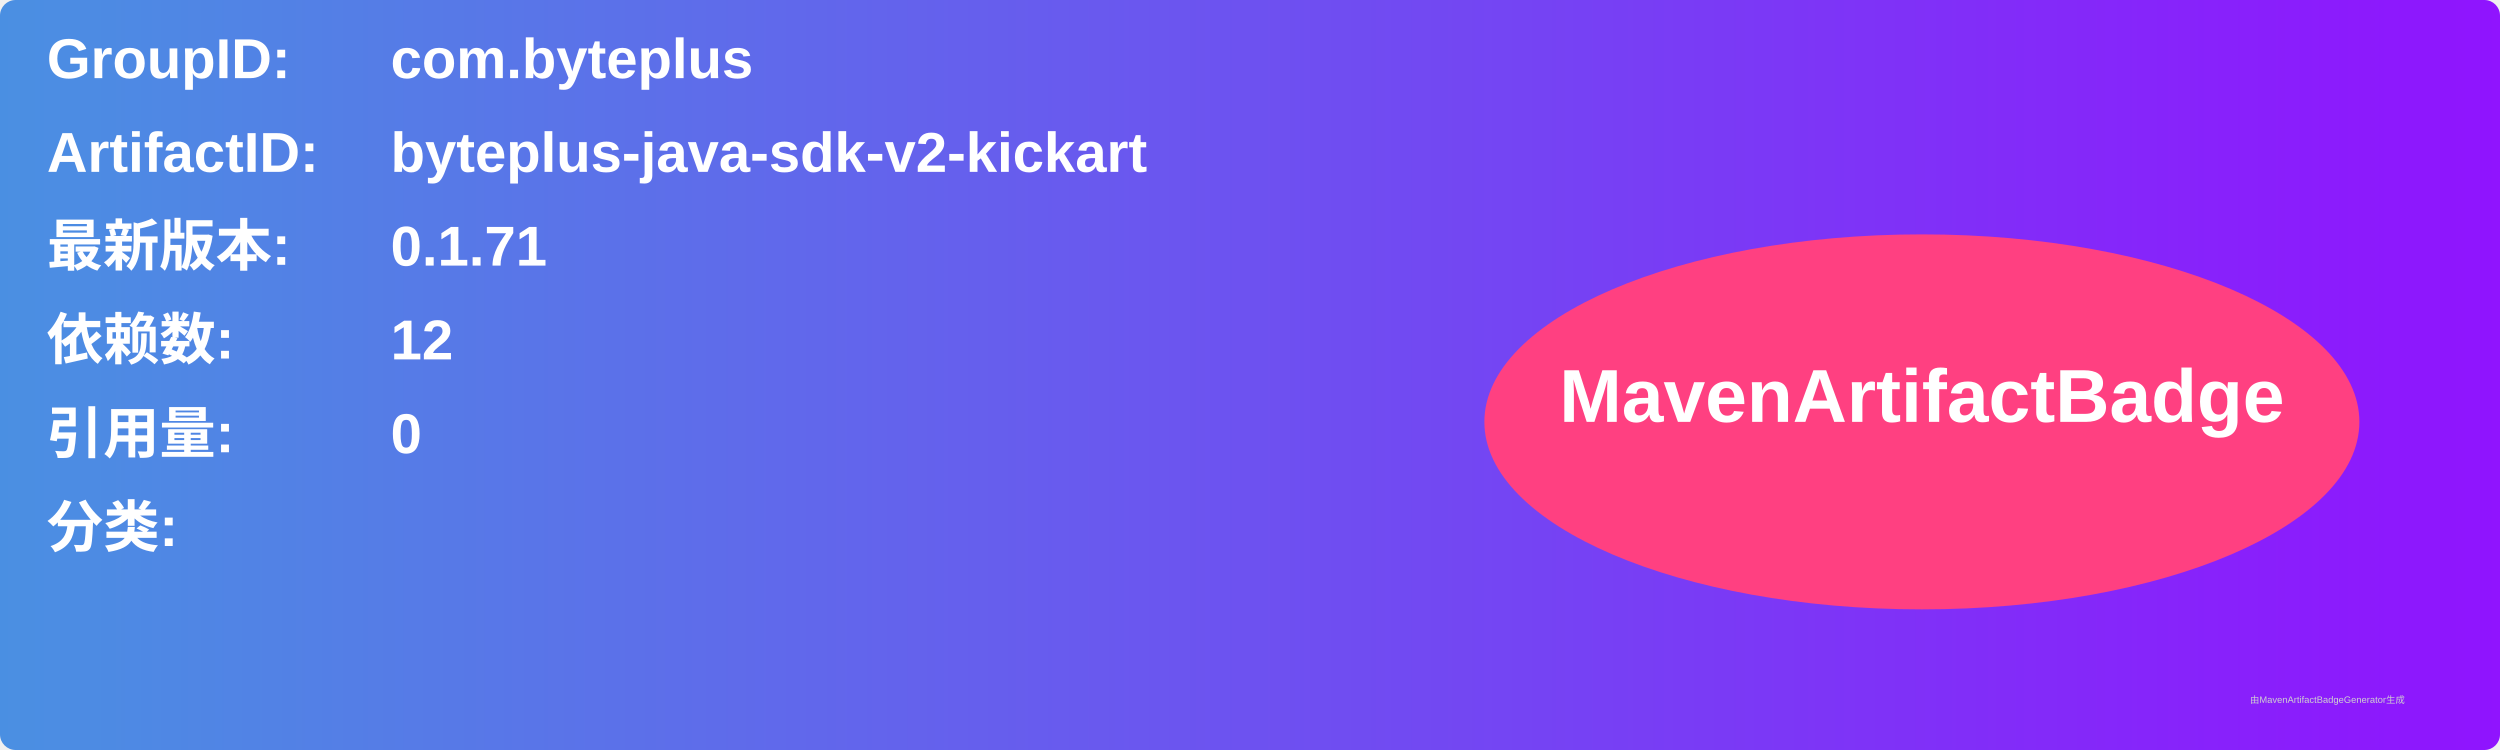
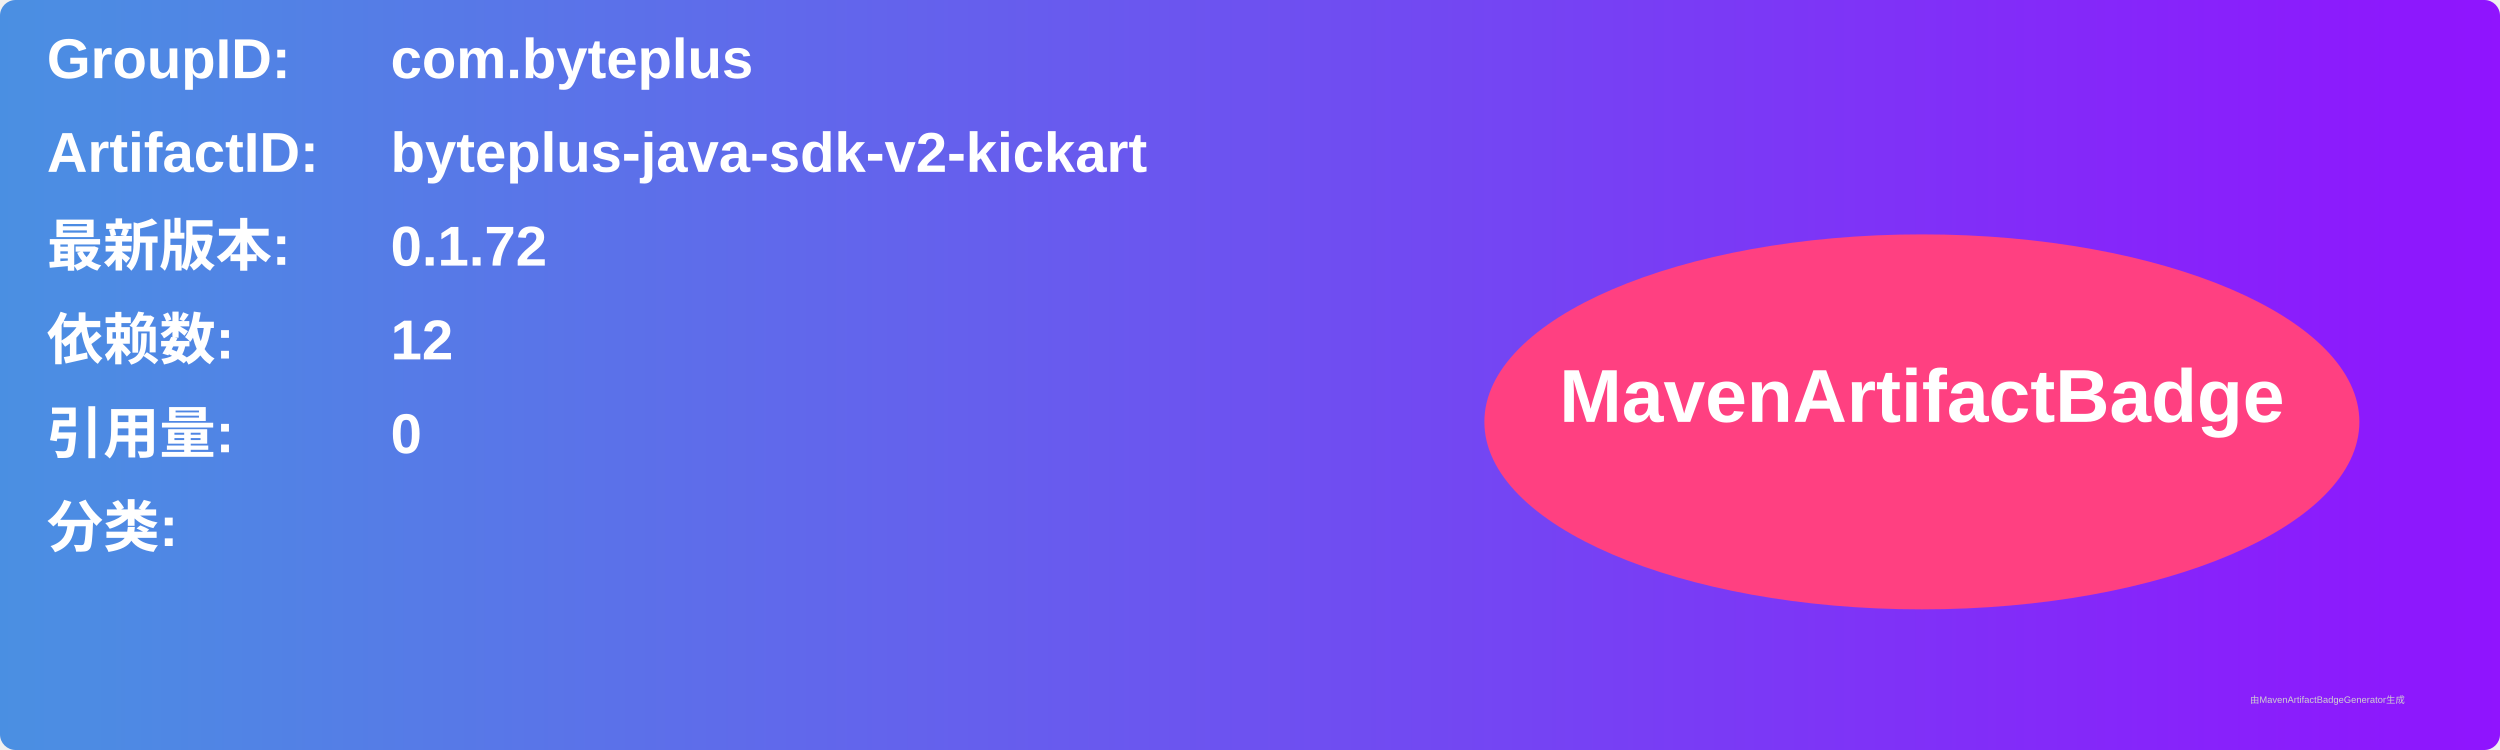
<svg xmlns="http://www.w3.org/2000/svg" width="800" height="240" viewBox="0 0 800 240">
  <linearGradient id="grad" x1="0%" y1="0%" x2="100%" y2="0%">
    <stop offset="0%" stop-color="#4a90e2" />
    <stop offset="100%" stop-color="#9013fe" />
  </linearGradient>
  <rect width="100%" height="100%" rx="5" ry="5" fill="url(#grad)" />
  <g transform="translate(15, 15)">
    <text x="0" y="10" font-family="Arial" font-size="18" fill="white" font-weight="bold" width="260">GroupID:</text>
    <text x="110" y="10" font-family="Arial" font-size="18" fill="white" font-weight="bold" width="460">com.byteplus</text>
    <text x="0" y="40" font-family="Arial" font-size="18" fill="white" font-weight="bold" width="260">ArtifactID:</text>
    <text x="110" y="40" font-family="Arial" font-size="18" fill="white" font-weight="bold" width="460">byteplus-java-sdk-v2-kickart</text>
    <text x="0" y="70" font-family="Arial" font-size="18" fill="white" font-weight="bold">最新版本:</text>
    <text x="110" y="70" font-family="Arial" font-size="18" fill="white" font-weight="bold">
-       <tspan font-weight="bold">0.1.71</tspan>
+       <tspan font-weight="bold">0.1.72</tspan>
    </text>
    <text x="0" y="100" font-family="Arial" font-size="18" fill="white" font-weight="bold">依赖数: </text>
    <text x="110" y="100" font-family="Arial" font-size="18" fill="white">
      <tspan font-weight="bold">12</tspan>
    </text>
    <text x="0" y="130" font-family="Arial" font-size="18" fill="white" font-weight="bold">引用量: </text>
    <text x="110" y="130" font-family="Arial" font-size="18" fill="white">
      <tspan font-weight="bold">0</tspan>
    </text>
    <text x="0" y="160" font-family="Arial" font-size="18" fill="white" font-weight="bold">分类:</text>
    <text x="10" y="190" font-family="Arial" font-size="10" fill="white">
      <tspan font-weight="bold" />
    </text>
    <ellipse cx="600" cy="120" rx="140" ry="60" fill="#ff4081" />
    <text x="600" y="120" text-anchor="middle" font-family="Arial" font-size="24" fill="white" font-weight="bold">MavenArtifactBadge</text>
  </g>
  <text x="720" y="225" font-family="Arial" font-size="3" fill="#d0d0d0">由MavenArtifactBadgeGenerator生成</text>
</svg>
